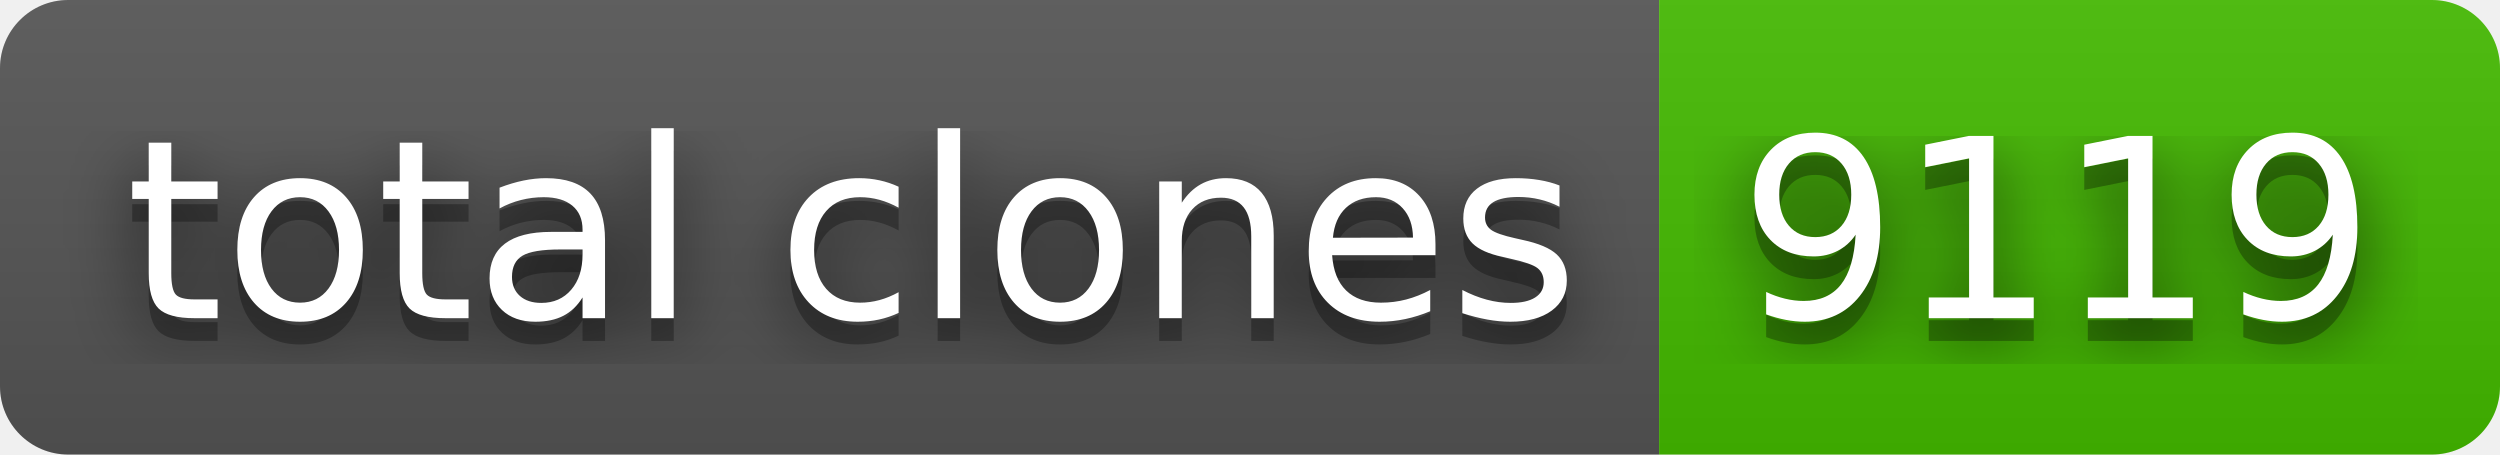
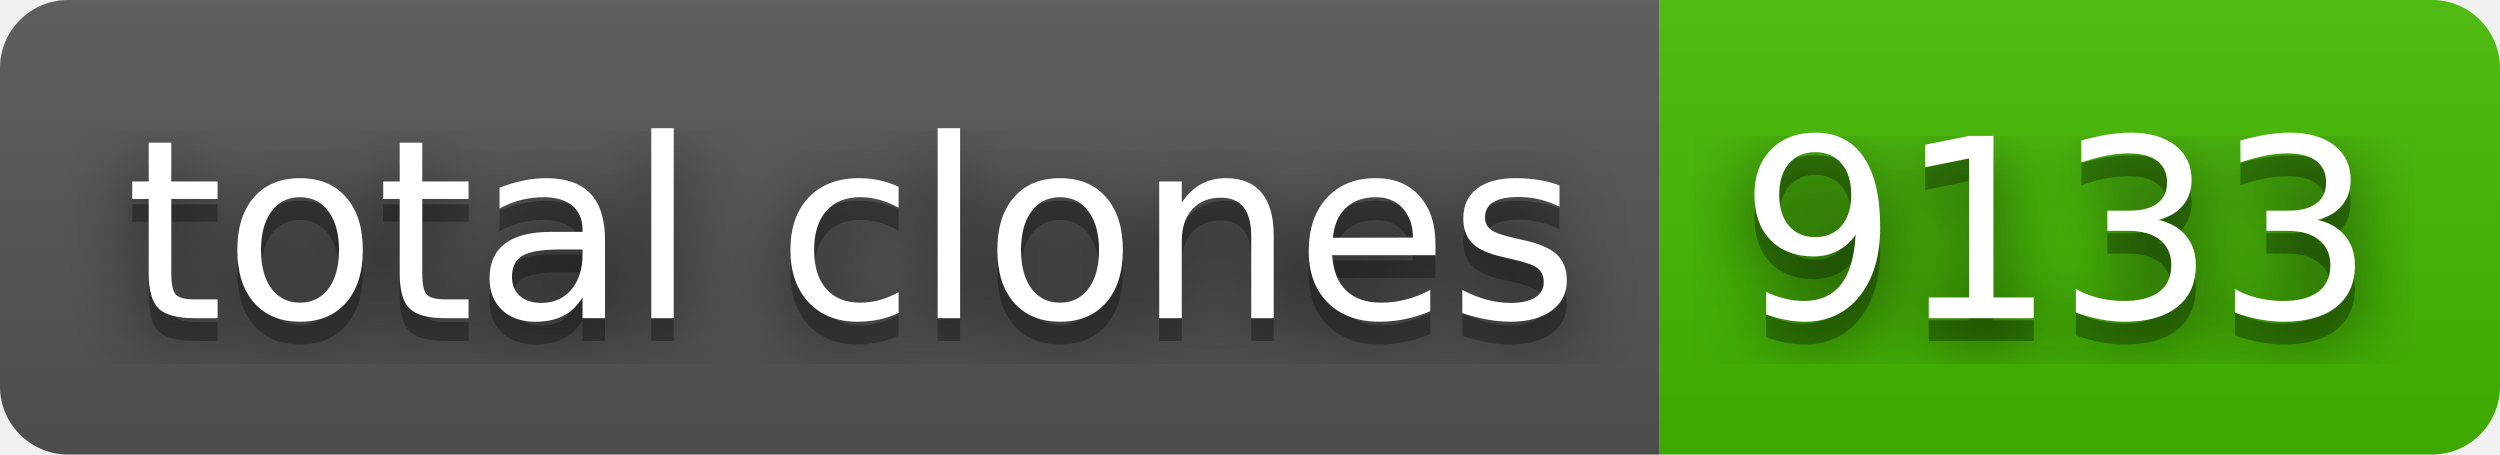
- <svg xmlns="http://www.w3.org/2000/svg" width="110" height="20" role="img" aria-label="total clones: 9119">
+ <svg xmlns="http://www.w3.org/2000/svg" width="110" height="20" role="img" aria-label="total clones: 9133">
  <filter id="blur">
    <feGaussianBlur stdDeviation="16" />
  </filter>
  <linearGradient id="s" x2="0" y2="100%">
    <stop offset="0" stop-color="#bbb" stop-opacity=".1" />
    <stop offset="1" stop-opacity=".1" />
  </linearGradient>
  <clipPath id="r">
    <rect width="110" height="20" rx="3" />
  </clipPath>
  <g clip-path="url(#r)">
    <rect width="73" height="20" fill="#555" />
    <rect x="73" width="37" height="20" fill="#4b0" />
    <rect width="110" height="20" fill="url(#s)" />
  </g>
  <g fill="#fff" text-anchor="middle" font-family="Verdana,Geneva,DejaVu Sans,sans-serif" text-rendering="geometricPrecision" font-size="110">
    <g transform="scale(.1)">
      <g aria-hidden="true" fill="#010101">
        <text x="375" y="150" fill-opacity=".8" filter="url(#blur)" textLength="630">total clones</text>
        <text x="375" y="150" fill-opacity=".3" textLength="630">total clones</text>
      </g>
      <text x="375" y="140" textLength="630">total clones</text>
    </g>
    <g transform="scale(.1)">
      <g aria-hidden="true" fill="#010101">
-         <text x="905" y="150" fill-opacity=".8" filter="url(#blur)" textLength="270">9119</text>
-         <text x="905" y="150" fill-opacity=".3" textLength="270">9119</text>
+         <text x="905" y="150" fill-opacity=".8" filter="url(#blur)" textLength="270">9133</text>
+         <text x="905" y="150" fill-opacity=".3" textLength="270">9133</text>
      </g>
-       <text x="905" y="140" textLength="270">9119</text>
+       <text x="905" y="140" textLength="270">9133</text>
    </g>
  </g>
</svg>
